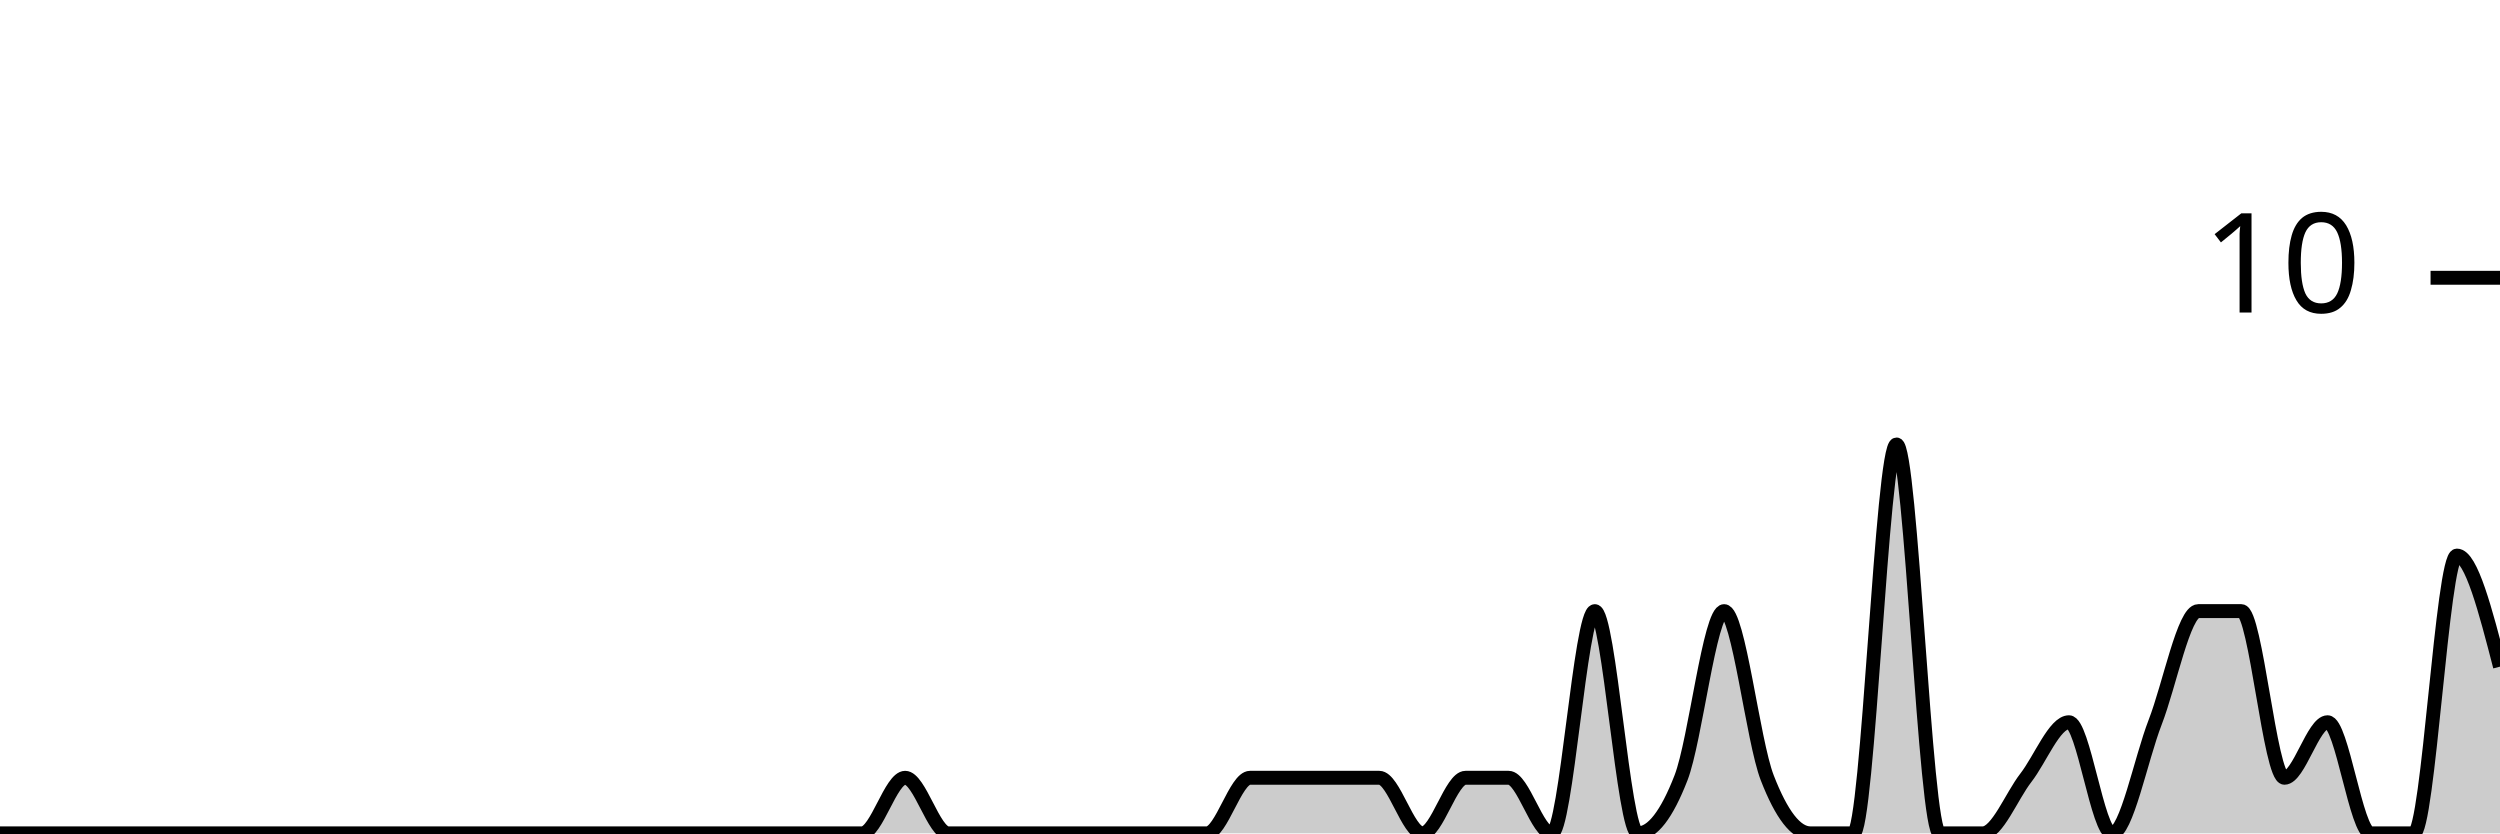
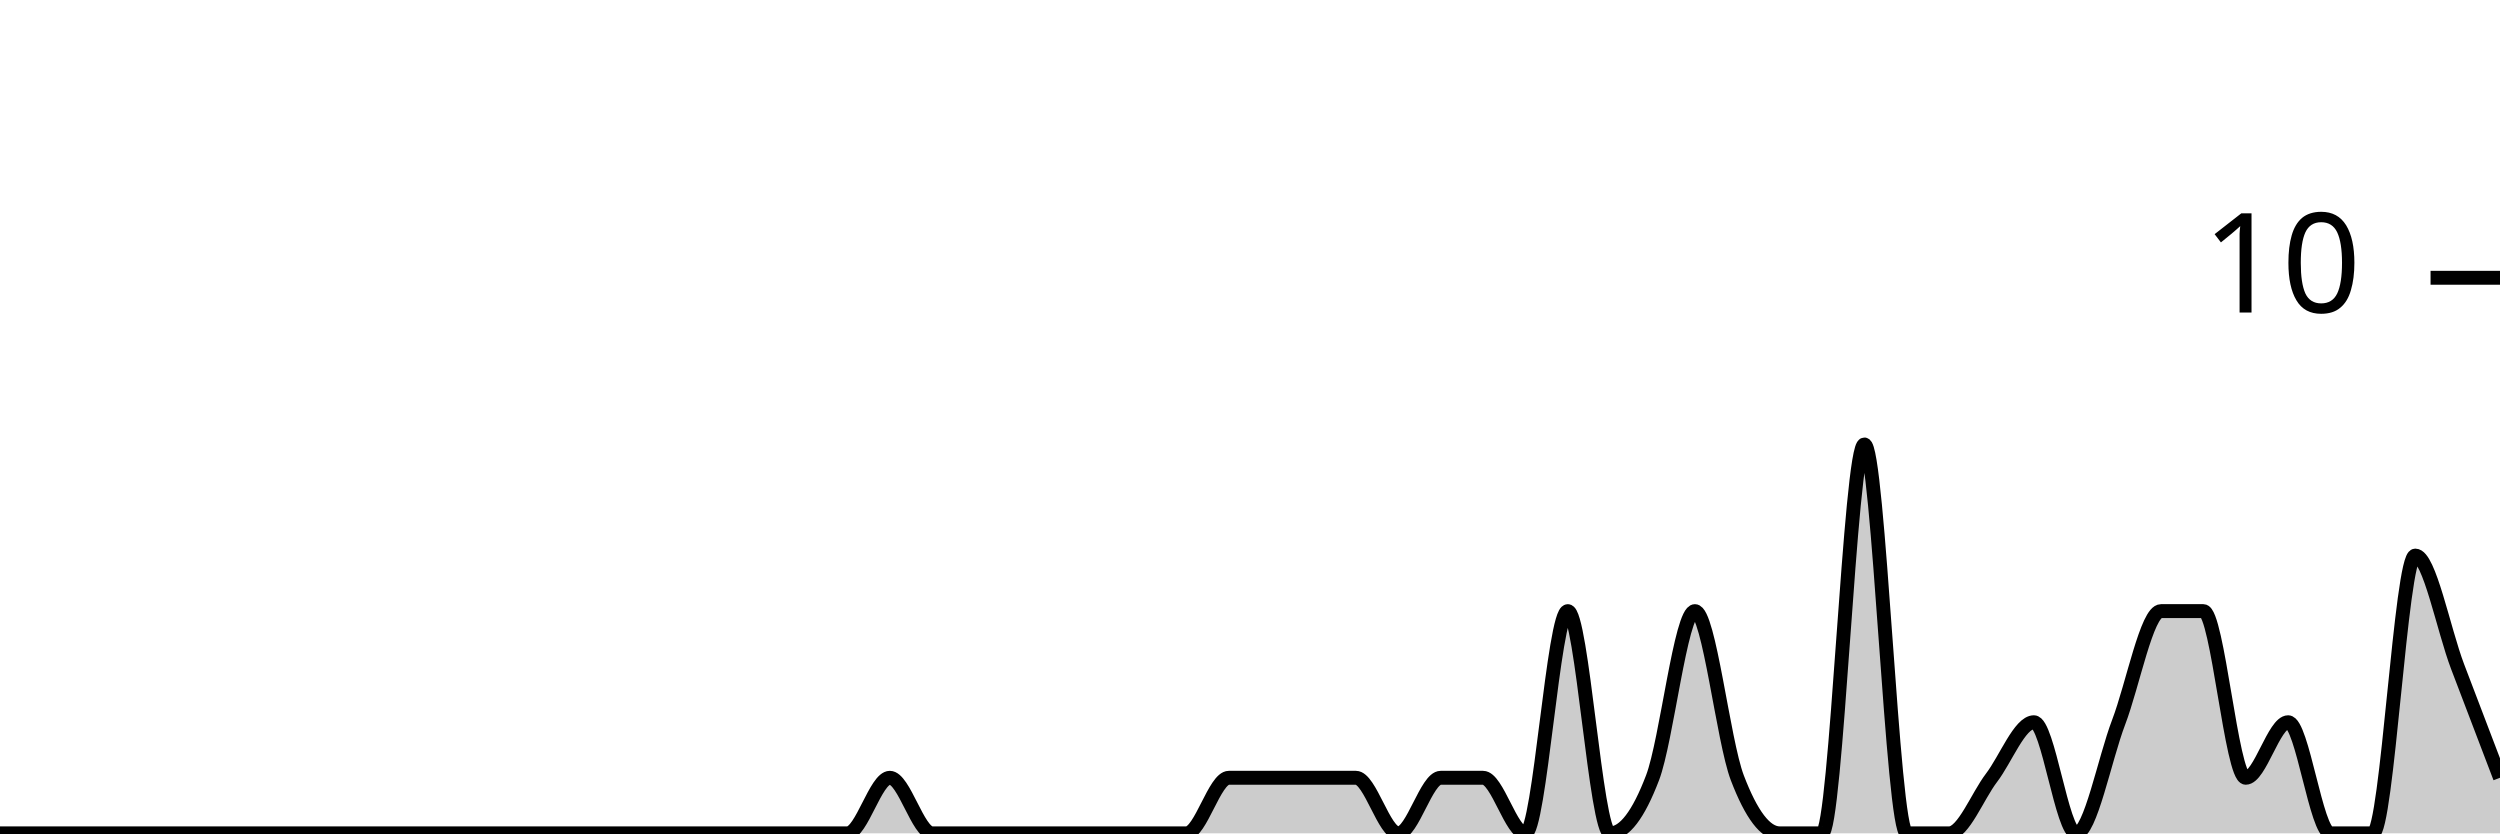
<svg xmlns="http://www.w3.org/2000/svg" viewBox="0 0 180 60">
  <g transform="translate(0,20)">
-     <path class="area" fill="rgba(0, 0, 0, 0.2)" d="M0,40C1.034,40,2.069,40,3.103,40C4.138,40,5.172,40,6.207,40C7.241,40,8.276,40,9.31,40C10.345,40,11.379,40,12.414,40C13.448,40,14.483,40,15.517,40C16.552,40,17.586,40,18.621,40C19.655,40,20.69,40,21.724,40C22.759,40,23.793,40,24.828,40C25.862,40,26.897,40,27.931,40C28.966,40,30,40,31.034,40C32.069,40,33.103,40,34.138,40C35.172,40,36.207,40,37.241,40C38.276,40,39.31,40,40.345,40C41.379,40,42.414,40,43.448,40C44.483,40,45.517,40,46.552,40C47.586,40,48.621,40,49.655,40C50.69,40,51.724,40,52.759,40C53.793,40,54.828,40,55.862,40C56.897,40,57.931,40,58.966,40C60,40,61.034,40,62.069,40C63.103,40,64.138,36,65.172,36C66.207,36,67.241,40,68.276,40C69.31,40,70.345,40,71.379,40C72.414,40,73.448,40,74.483,40C75.517,40,76.552,40,77.586,40C78.621,40,79.655,40,80.69,40C81.724,40,82.759,40,83.793,40C84.828,40,85.862,40,86.897,40C87.931,40,88.966,36,90,36C91.034,36,92.069,36,93.103,36C94.138,36,95.172,36,96.207,36C97.241,36,98.276,36,99.31,36C100.345,36,101.379,40,102.414,40C103.448,40,104.483,36,105.517,36C106.552,36,107.586,36,108.621,36C109.655,36,110.69,40,111.724,40C112.759,40,113.793,24,114.828,24C115.862,24,116.897,40,117.931,40C118.966,40,120,38.667,121.034,36C122.069,33.333,123.103,24,124.138,24C125.172,24,126.207,33.333,127.241,36C128.276,38.667,129.31,40,130.345,40C131.379,40,132.414,40,133.448,40C134.483,40,135.517,12,136.552,12C137.586,12,138.621,40,139.655,40C140.69,40,141.724,40,142.759,40C143.793,40,144.828,37.333,145.862,36C146.897,34.667,147.931,32,148.966,32C150,32,151.034,40,152.069,40C153.103,40,154.138,34.667,155.172,32C156.207,29.333,157.241,24,158.276,24C159.31,24,160.345,24,161.379,24C162.414,24,163.448,36,164.483,36C165.517,36,166.552,32,167.586,32C168.621,32,169.655,40,170.69,40C171.724,40,172.759,40,173.793,40C174.828,40,175.862,20,176.897,20C177.931,20,178.966,24,180,28L180,40C178.966,40,177.931,40,176.897,40C175.862,40,174.828,40,173.793,40C172.759,40,171.724,40,170.69,40C169.655,40,168.621,40,167.586,40C166.552,40,165.517,40,164.483,40C163.448,40,162.414,40,161.379,40C160.345,40,159.31,40,158.276,40C157.241,40,156.207,40,155.172,40C154.138,40,153.103,40,152.069,40C151.034,40,150,40,148.966,40C147.931,40,146.897,40,145.862,40C144.828,40,143.793,40,142.759,40C141.724,40,140.69,40,139.655,40C138.621,40,137.586,40,136.552,40C135.517,40,134.483,40,133.448,40C132.414,40,131.379,40,130.345,40C129.31,40,128.276,40,127.241,40C126.207,40,125.172,40,124.138,40C123.103,40,122.069,40,121.034,40C120,40,118.966,40,117.931,40C116.897,40,115.862,40,114.828,40C113.793,40,112.759,40,111.724,40C110.69,40,109.655,40,108.621,40C107.586,40,106.552,40,105.517,40C104.483,40,103.448,40,102.414,40C101.379,40,100.345,40,99.31,40C98.276,40,97.241,40,96.207,40C95.172,40,94.138,40,93.103,40C92.069,40,91.034,40,90,40C88.966,40,87.931,40,86.897,40C85.862,40,84.828,40,83.793,40C82.759,40,81.724,40,80.69,40C79.655,40,78.621,40,77.586,40C76.552,40,75.517,40,74.483,40C73.448,40,72.414,40,71.379,40C70.345,40,69.31,40,68.276,40C67.241,40,66.207,40,65.172,40C64.138,40,63.103,40,62.069,40C61.034,40,60,40,58.966,40C57.931,40,56.897,40,55.862,40C54.828,40,53.793,40,52.759,40C51.724,40,50.69,40,49.655,40C48.621,40,47.586,40,46.552,40C45.517,40,44.483,40,43.448,40C42.414,40,41.379,40,40.345,40C39.31,40,38.276,40,37.241,40C36.207,40,35.172,40,34.138,40C33.103,40,32.069,40,31.034,40C30,40,28.966,40,27.931,40C26.897,40,25.862,40,24.828,40C23.793,40,22.759,40,21.724,40C20.69,40,19.655,40,18.621,40C17.586,40,16.552,40,15.517,40C14.483,40,13.448,40,12.414,40C11.379,40,10.345,40,9.31,40C8.276,40,7.241,40,6.207,40C5.172,40,4.138,40,3.103,40C2.069,40,1.034,40,0,40Z" />
-     <path class="line" stroke="black" fill="none" d="M0,40C1.034,40,2.069,40,3.103,40C4.138,40,5.172,40,6.207,40C7.241,40,8.276,40,9.31,40C10.345,40,11.379,40,12.414,40C13.448,40,14.483,40,15.517,40C16.552,40,17.586,40,18.621,40C19.655,40,20.69,40,21.724,40C22.759,40,23.793,40,24.828,40C25.862,40,26.897,40,27.931,40C28.966,40,30,40,31.034,40C32.069,40,33.103,40,34.138,40C35.172,40,36.207,40,37.241,40C38.276,40,39.31,40,40.345,40C41.379,40,42.414,40,43.448,40C44.483,40,45.517,40,46.552,40C47.586,40,48.621,40,49.655,40C50.69,40,51.724,40,52.759,40C53.793,40,54.828,40,55.862,40C56.897,40,57.931,40,58.966,40C60,40,61.034,40,62.069,40C63.103,40,64.138,36,65.172,36C66.207,36,67.241,40,68.276,40C69.31,40,70.345,40,71.379,40C72.414,40,73.448,40,74.483,40C75.517,40,76.552,40,77.586,40C78.621,40,79.655,40,80.69,40C81.724,40,82.759,40,83.793,40C84.828,40,85.862,40,86.897,40C87.931,40,88.966,36,90,36C91.034,36,92.069,36,93.103,36C94.138,36,95.172,36,96.207,36C97.241,36,98.276,36,99.31,36C100.345,36,101.379,40,102.414,40C103.448,40,104.483,36,105.517,36C106.552,36,107.586,36,108.621,36C109.655,36,110.69,40,111.724,40C112.759,40,113.793,24,114.828,24C115.862,24,116.897,40,117.931,40C118.966,40,120,38.667,121.034,36C122.069,33.333,123.103,24,124.138,24C125.172,24,126.207,33.333,127.241,36C128.276,38.667,129.31,40,130.345,40C131.379,40,132.414,40,133.448,40C134.483,40,135.517,12,136.552,12C137.586,12,138.621,40,139.655,40C140.69,40,141.724,40,142.759,40C143.793,40,144.828,37.333,145.862,36C146.897,34.667,147.931,32,148.966,32C150,32,151.034,40,152.069,40C153.103,40,154.138,34.667,155.172,32C156.207,29.333,157.241,24,158.276,24C159.31,24,160.345,24,161.379,24C162.414,24,163.448,36,164.483,36C165.517,36,166.552,32,167.586,32C168.621,32,169.655,40,170.69,40C171.724,40,172.759,40,173.793,40C174.828,40,175.862,20,176.897,20C177.931,20,178.966,24,180,28" />
+     <path class="area" fill="rgba(0, 0, 0, 0.2)" d="M0,40C1.017,40,2.034,40,3.051,40C4.068,40,5.085,40,6.102,40C7.119,40,8.136,40,9.153,40C10.169,40,11.186,40,12.203,40C13.22,40,14.237,40,15.254,40C16.271,40,17.288,40,18.305,40C19.322,40,20.339,40,21.356,40C22.373,40,23.39,40,24.407,40C25.424,40,26.441,40,27.458,40C28.475,40,29.492,40,30.508,40C31.525,40,32.542,40,33.559,40C34.576,40,35.593,40,36.61,40C37.627,40,38.644,40,39.661,40C40.678,40,41.695,40,42.712,40C43.729,40,44.746,40,45.763,40C46.78,40,47.797,40,48.814,40C49.831,40,50.847,40,51.864,40C52.881,40,53.898,40,54.915,40C55.932,40,56.949,40,57.966,40C58.983,40,60,40,61.017,40C62.034,40,63.051,36,64.068,36C65.085,36,66.102,40,67.119,40C68.136,40,69.153,40,70.169,40C71.186,40,72.203,40,73.22,40C74.237,40,75.254,40,76.271,40C77.288,40,78.305,40,79.322,40C80.339,40,81.356,40,82.373,40C83.39,40,84.407,40,85.424,40C86.441,40,87.458,36,88.475,36C89.492,36,90.508,36,91.525,36C92.542,36,93.559,36,94.576,36C95.593,36,96.61,36,97.627,36C98.644,36,99.661,40,100.678,40C101.695,40,102.712,36,103.729,36C104.746,36,105.763,36,106.78,36C107.797,36,108.814,40,109.831,40C110.847,40,111.864,24,112.881,24C113.898,24,114.915,40,115.932,40C116.949,40,117.966,38.667,118.983,36C120,33.333,121.017,24,122.034,24C123.051,24,124.068,33.333,125.085,36C126.102,38.667,127.119,40,128.136,40C129.153,40,130.169,40,131.186,40C132.203,40,133.22,12,134.237,12C135.254,12,136.271,40,137.288,40C138.305,40,139.322,40,140.339,40C141.356,40,142.373,37.333,143.39,36C144.407,34.667,145.424,32,146.441,32C147.458,32,148.475,40,149.492,40C150.508,40,151.525,34.667,152.542,32C153.559,29.333,154.576,24,155.593,24C156.61,24,157.627,24,158.644,24C159.661,24,160.678,36,161.695,36C162.712,36,163.729,32,164.746,32C165.763,32,166.78,40,167.797,40C168.814,40,169.831,40,170.847,40C171.864,40,172.881,20,173.898,20C174.915,20,175.932,25.333,176.949,28C177.966,30.667,178.983,33.333,180,36L180,40C178.983,40,177.966,40,176.949,40C175.932,40,174.915,40,173.898,40C172.881,40,171.864,40,170.847,40C169.831,40,168.814,40,167.797,40C166.78,40,165.763,40,164.746,40C163.729,40,162.712,40,161.695,40C160.678,40,159.661,40,158.644,40C157.627,40,156.61,40,155.593,40C154.576,40,153.559,40,152.542,40C151.525,40,150.508,40,149.492,40C148.475,40,147.458,40,146.441,40C145.424,40,144.407,40,143.39,40C142.373,40,141.356,40,140.339,40C139.322,40,138.305,40,137.288,40C136.271,40,135.254,40,134.237,40C133.22,40,132.203,40,131.186,40C130.169,40,129.153,40,128.136,40C127.119,40,126.102,40,125.085,40C124.068,40,123.051,40,122.034,40C121.017,40,120,40,118.983,40C117.966,40,116.949,40,115.932,40C114.915,40,113.898,40,112.881,40C111.864,40,110.847,40,109.831,40C108.814,40,107.797,40,106.78,40C105.763,40,104.746,40,103.729,40C102.712,40,101.695,40,100.678,40C99.661,40,98.644,40,97.627,40C96.61,40,95.593,40,94.576,40C93.559,40,92.542,40,91.525,40C90.508,40,89.492,40,88.475,40C87.458,40,86.441,40,85.424,40C84.407,40,83.39,40,82.373,40C81.356,40,80.339,40,79.322,40C78.305,40,77.288,40,76.271,40C75.254,40,74.237,40,73.22,40C72.203,40,71.186,40,70.169,40C69.153,40,68.136,40,67.119,40C66.102,40,65.085,40,64.068,40C63.051,40,62.034,40,61.017,40C60,40,58.983,40,57.966,40C56.949,40,55.932,40,54.915,40C53.898,40,52.881,40,51.864,40C50.847,40,49.831,40,48.814,40C47.797,40,46.78,40,45.763,40C44.746,40,43.729,40,42.712,40C41.695,40,40.678,40,39.661,40C38.644,40,37.627,40,36.61,40C35.593,40,34.576,40,33.559,40C32.542,40,31.525,40,30.508,40C29.492,40,28.475,40,27.458,40C26.441,40,25.424,40,24.407,40C23.39,40,22.373,40,21.356,40C20.339,40,19.322,40,18.305,40C17.288,40,16.271,40,15.254,40C14.237,40,13.22,40,12.203,40C11.186,40,10.169,40,9.153,40C8.136,40,7.119,40,6.102,40C5.085,40,4.068,40,3.051,40C2.034,40,1.017,40,0,40Z" />
+     <path class="line" stroke="black" fill="none" d="M0,40C1.017,40,2.034,40,3.051,40C4.068,40,5.085,40,6.102,40C7.119,40,8.136,40,9.153,40C10.169,40,11.186,40,12.203,40C13.22,40,14.237,40,15.254,40C16.271,40,17.288,40,18.305,40C19.322,40,20.339,40,21.356,40C22.373,40,23.39,40,24.407,40C25.424,40,26.441,40,27.458,40C28.475,40,29.492,40,30.508,40C31.525,40,32.542,40,33.559,40C34.576,40,35.593,40,36.61,40C37.627,40,38.644,40,39.661,40C40.678,40,41.695,40,42.712,40C43.729,40,44.746,40,45.763,40C46.78,40,47.797,40,48.814,40C49.831,40,50.847,40,51.864,40C52.881,40,53.898,40,54.915,40C55.932,40,56.949,40,57.966,40C58.983,40,60,40,61.017,40C62.034,40,63.051,36,64.068,36C65.085,36,66.102,40,67.119,40C68.136,40,69.153,40,70.169,40C71.186,40,72.203,40,73.22,40C74.237,40,75.254,40,76.271,40C77.288,40,78.305,40,79.322,40C80.339,40,81.356,40,82.373,40C83.39,40,84.407,40,85.424,40C86.441,40,87.458,36,88.475,36C89.492,36,90.508,36,91.525,36C92.542,36,93.559,36,94.576,36C95.593,36,96.61,36,97.627,36C98.644,36,99.661,40,100.678,40C101.695,40,102.712,36,103.729,36C104.746,36,105.763,36,106.78,36C107.797,36,108.814,40,109.831,40C110.847,40,111.864,24,112.881,24C113.898,24,114.915,40,115.932,40C116.949,40,117.966,38.667,118.983,36C120,33.333,121.017,24,122.034,24C123.051,24,124.068,33.333,125.085,36C126.102,38.667,127.119,40,128.136,40C129.153,40,130.169,40,131.186,40C132.203,40,133.22,12,134.237,12C135.254,12,136.271,40,137.288,40C138.305,40,139.322,40,140.339,40C141.356,40,142.373,37.333,143.39,36C144.407,34.667,145.424,32,146.441,32C147.458,32,148.475,40,149.492,40C150.508,40,151.525,34.667,152.542,32C153.559,29.333,154.576,24,155.593,24C156.61,24,157.627,24,158.644,24C159.661,24,160.678,36,161.695,36C162.712,36,163.729,32,164.746,32C165.763,32,166.78,40,167.797,40C168.814,40,169.831,40,170.847,40C171.864,40,172.881,20,173.898,20C174.915,20,175.932,25.333,176.949,28C177.966,30.667,178.983,33.333,180,36" />
    <path class="axis-ceiling" stroke-width="1" stroke="black" fill="none" d="M175,0L180,0" />
    <text class="axis-ceiling-label" font-family="sans-serif" text-anchor="end" font-size="10px" x="170" y="2.5">10</text>
  </g>
</svg>
